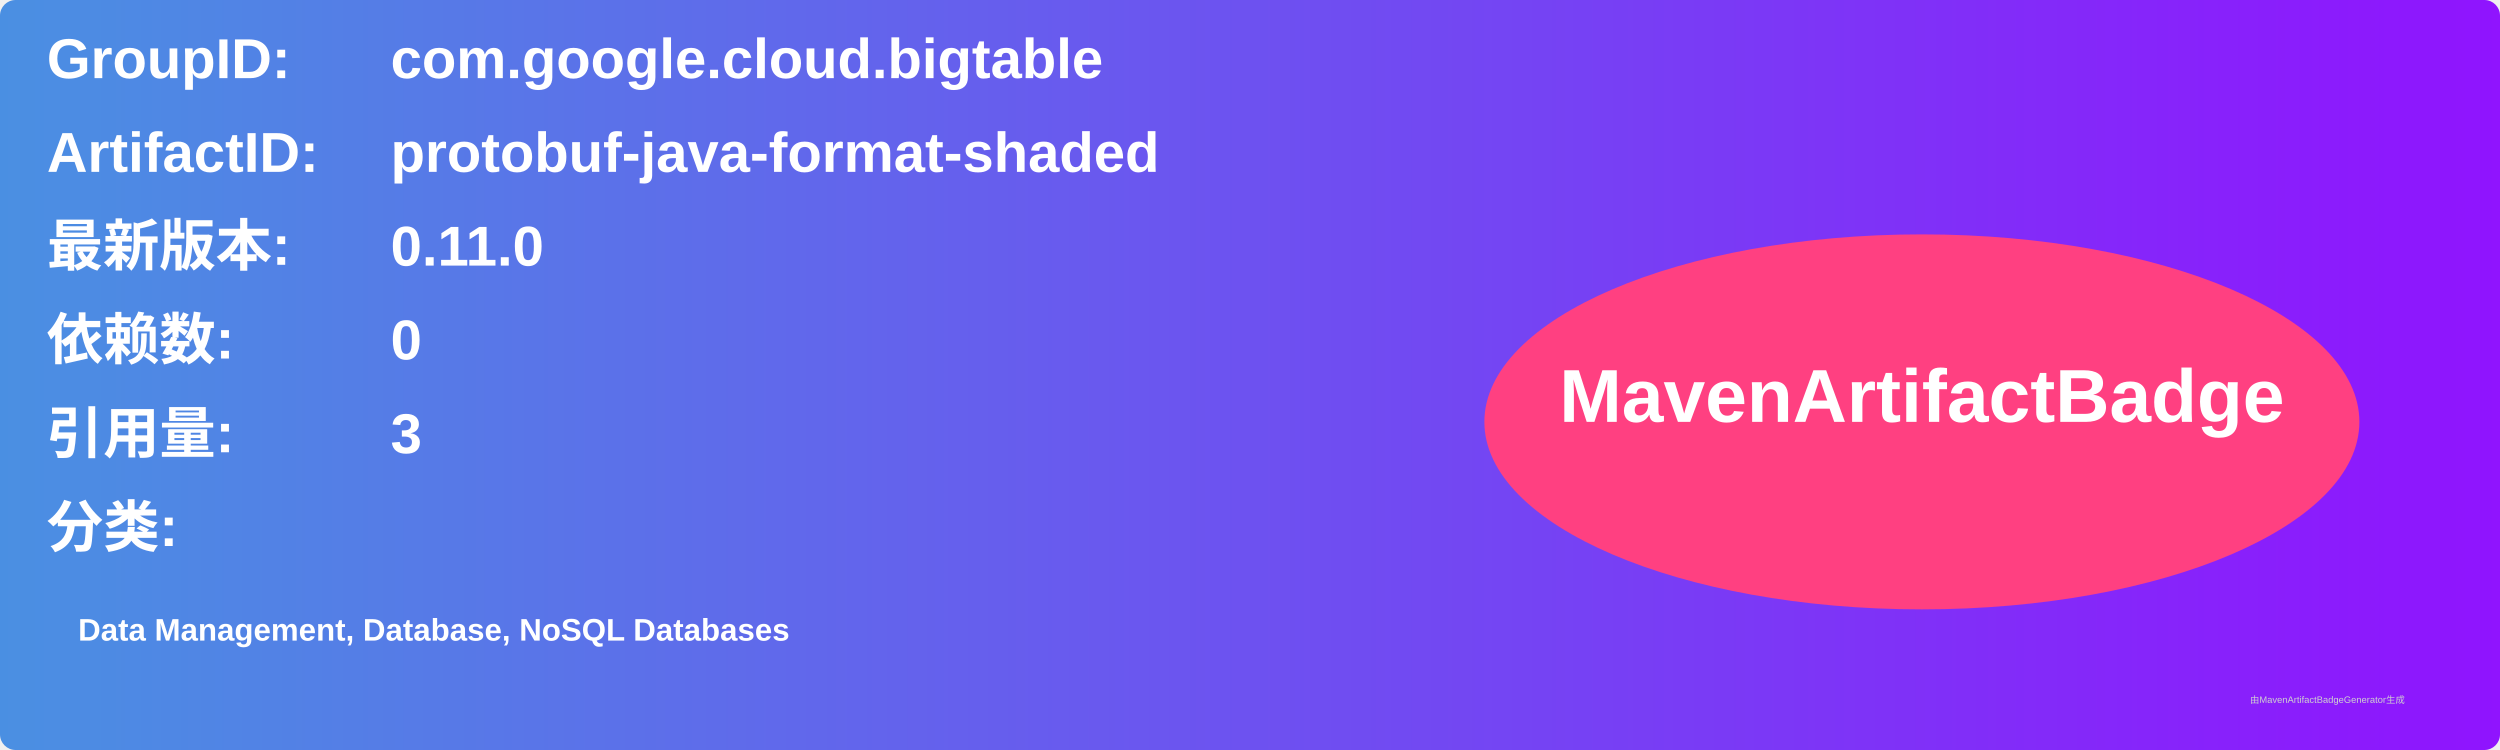
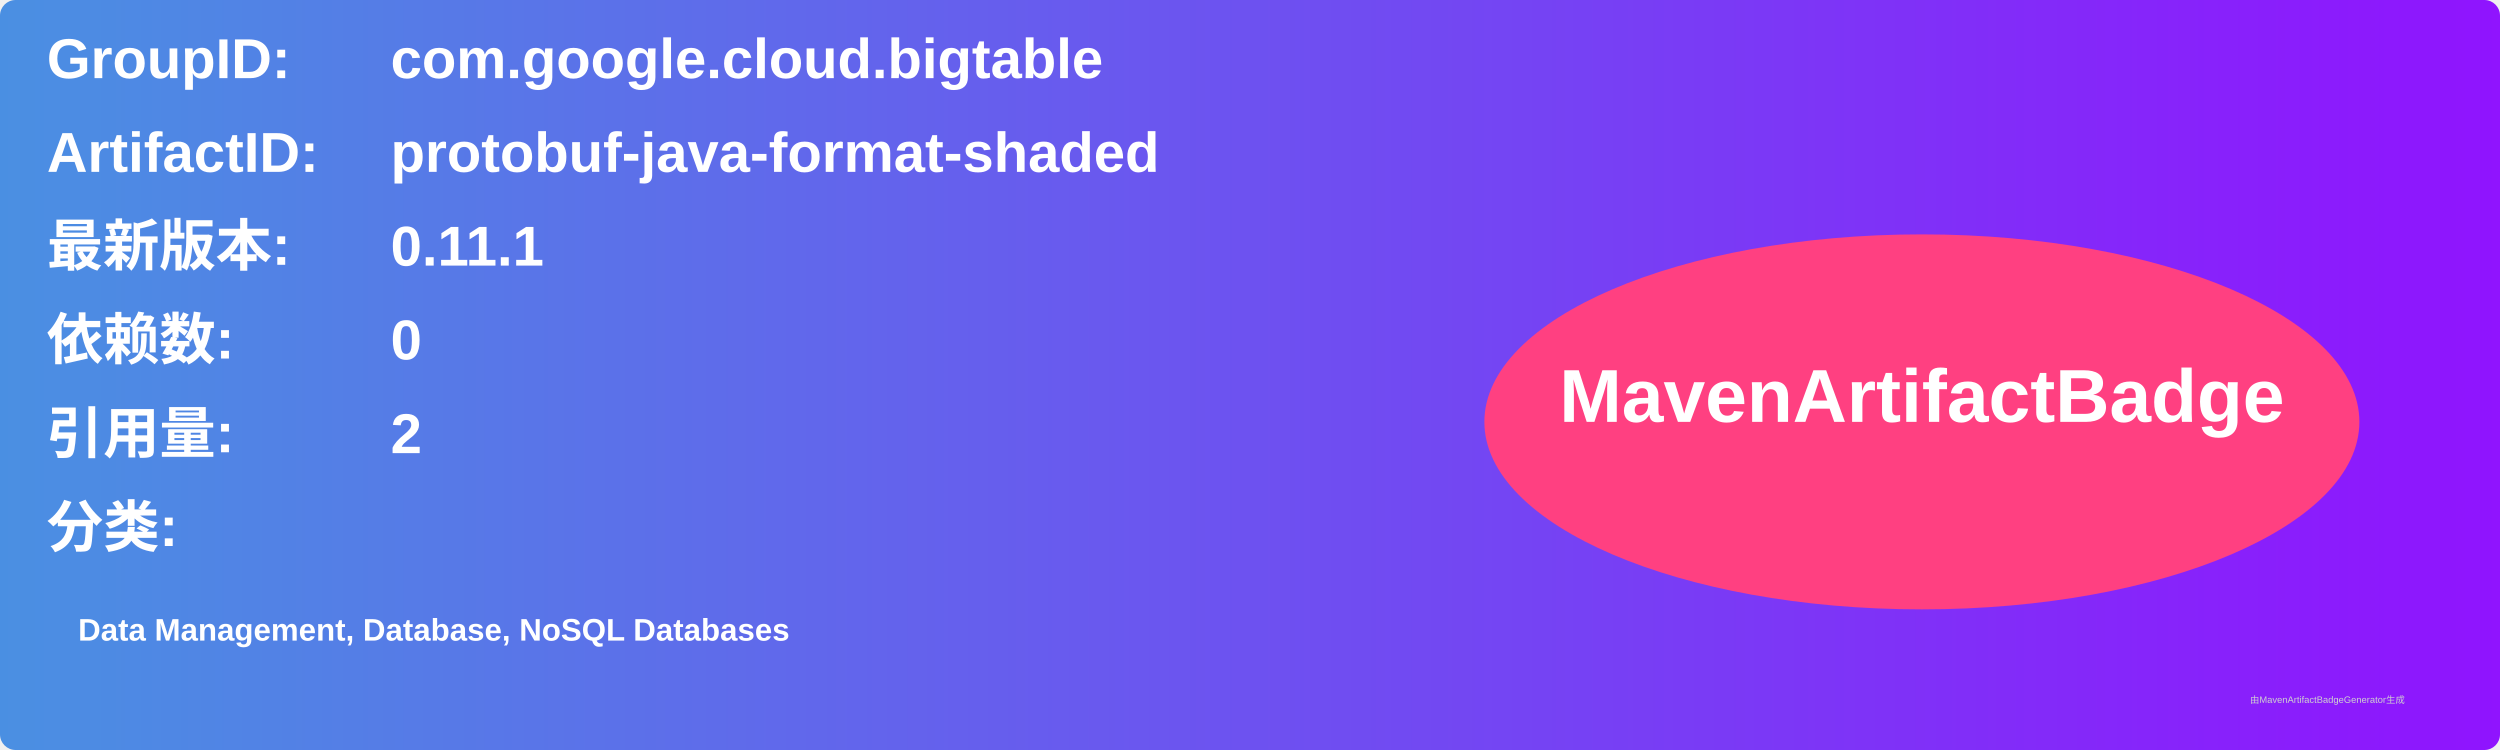
<svg xmlns="http://www.w3.org/2000/svg" width="800" height="240" viewBox="0 0 800 240">
  <linearGradient id="grad" x1="0%" y1="0%" x2="100%" y2="0%">
    <stop offset="0%" stop-color="#4a90e2" />
    <stop offset="100%" stop-color="#9013fe" />
  </linearGradient>
  <rect width="100%" height="100%" rx="5" ry="5" fill="url(#grad)" />
  <g transform="translate(15, 15)">
    <text x="0" y="10" font-family="Arial" font-size="18" fill="white" font-weight="bold" width="260">GroupID:</text>
    <text x="110" y="10" font-family="Arial" font-size="18" fill="white" font-weight="bold" width="460">com.google.cloud.bigtable</text>
    <text x="0" y="40" font-family="Arial" font-size="18" fill="white" font-weight="bold" width="260">ArtifactID:</text>
    <text x="110" y="40" font-family="Arial" font-size="18" fill="white" font-weight="bold" width="460">protobuf-java-format-shaded</text>
    <text x="0" y="70" font-family="Arial" font-size="18" fill="white" font-weight="bold">最新版本:</text>
    <text x="110" y="70" font-family="Arial" font-size="18" fill="white" font-weight="bold">
-       <tspan font-weight="bold">0.11.0</tspan>
+       <tspan font-weight="bold">0.11.1</tspan>
    </text>
    <text x="0" y="100" font-family="Arial" font-size="18" fill="white" font-weight="bold">依赖数: </text>
    <text x="110" y="100" font-family="Arial" font-size="18" fill="white">
      <tspan font-weight="bold">0</tspan>
    </text>
    <text x="0" y="130" font-family="Arial" font-size="18" fill="white" font-weight="bold">引用量: </text>
    <text x="110" y="130" font-family="Arial" font-size="18" fill="white">
-       <tspan font-weight="bold">3</tspan>
+       <tspan font-weight="bold">2</tspan>
    </text>
    <text x="0" y="160" font-family="Arial" font-size="18" fill="white" font-weight="bold">分类:</text>
    <text x="10" y="190" font-family="Arial" font-size="10" fill="white">
      <tspan font-weight="bold">Data Management, Database, NoSQL Databases</tspan>
    </text>
    <ellipse cx="600" cy="120" rx="140" ry="60" fill="#ff4081" />
    <text x="600" y="120" text-anchor="middle" font-family="Arial" font-size="24" fill="white" font-weight="bold">MavenArtifactBadge</text>
  </g>
  <text x="720" y="225" font-family="Arial" font-size="3" fill="#d0d0d0">由MavenArtifactBadgeGenerator生成</text>
</svg>
